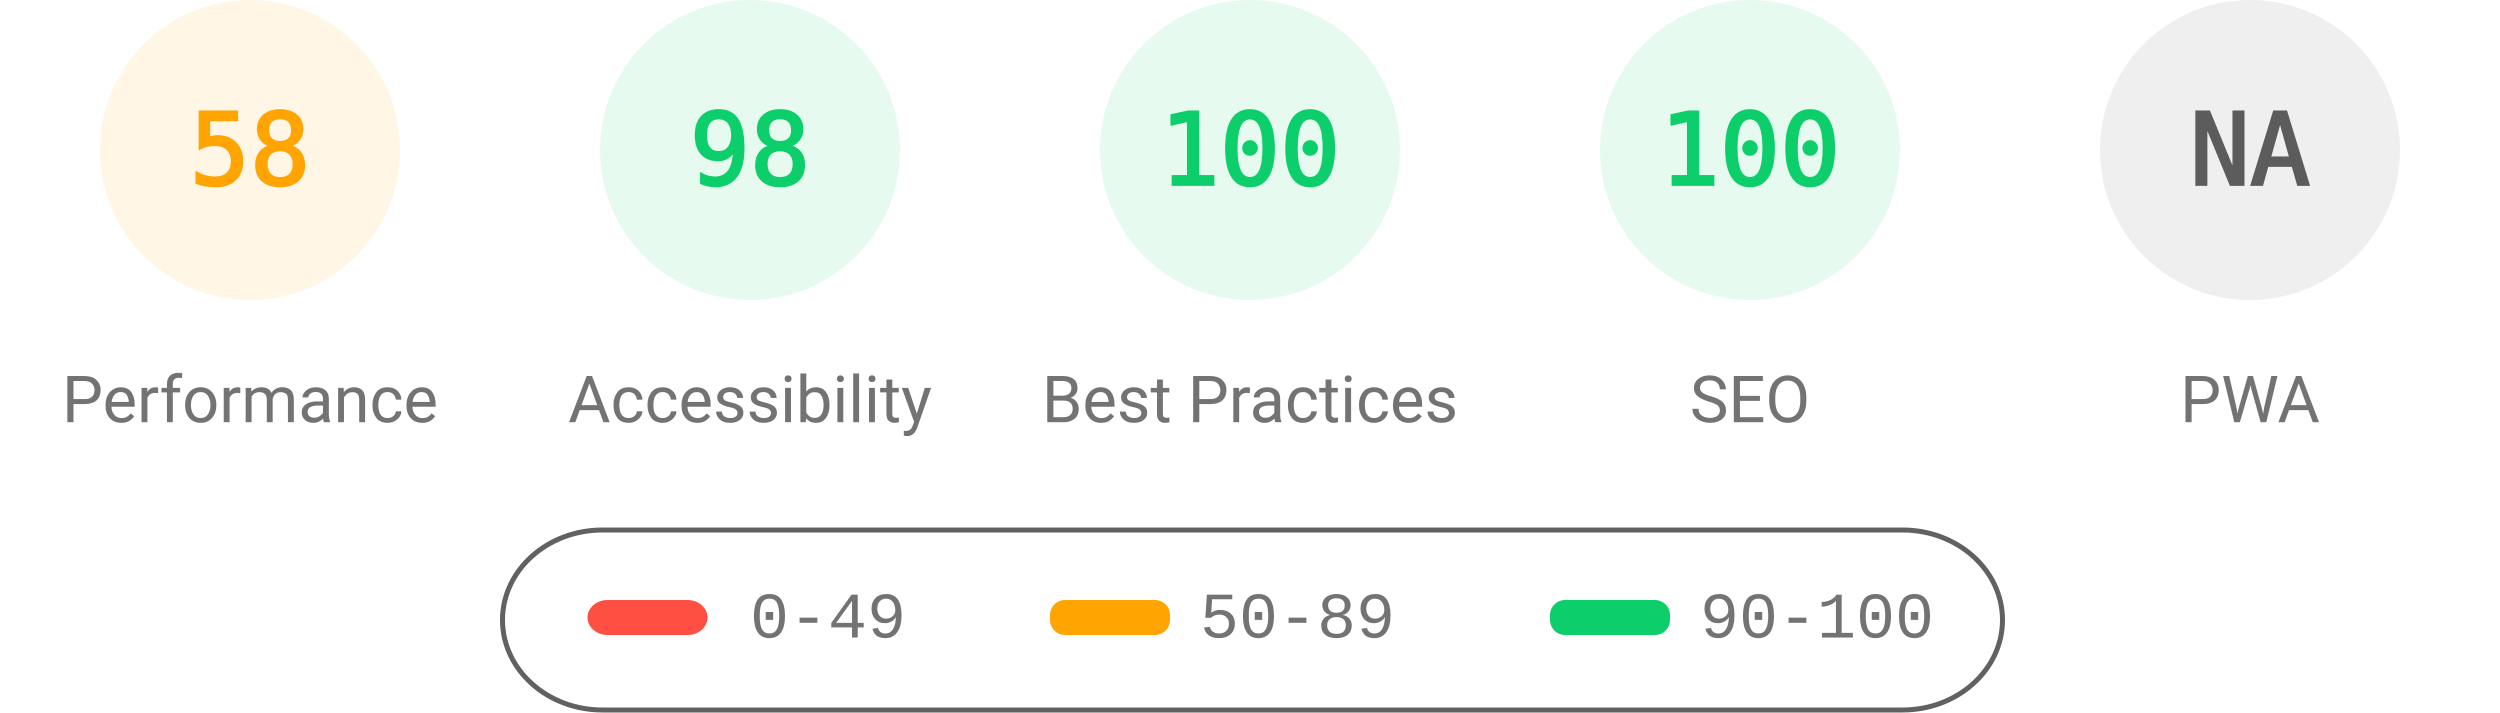
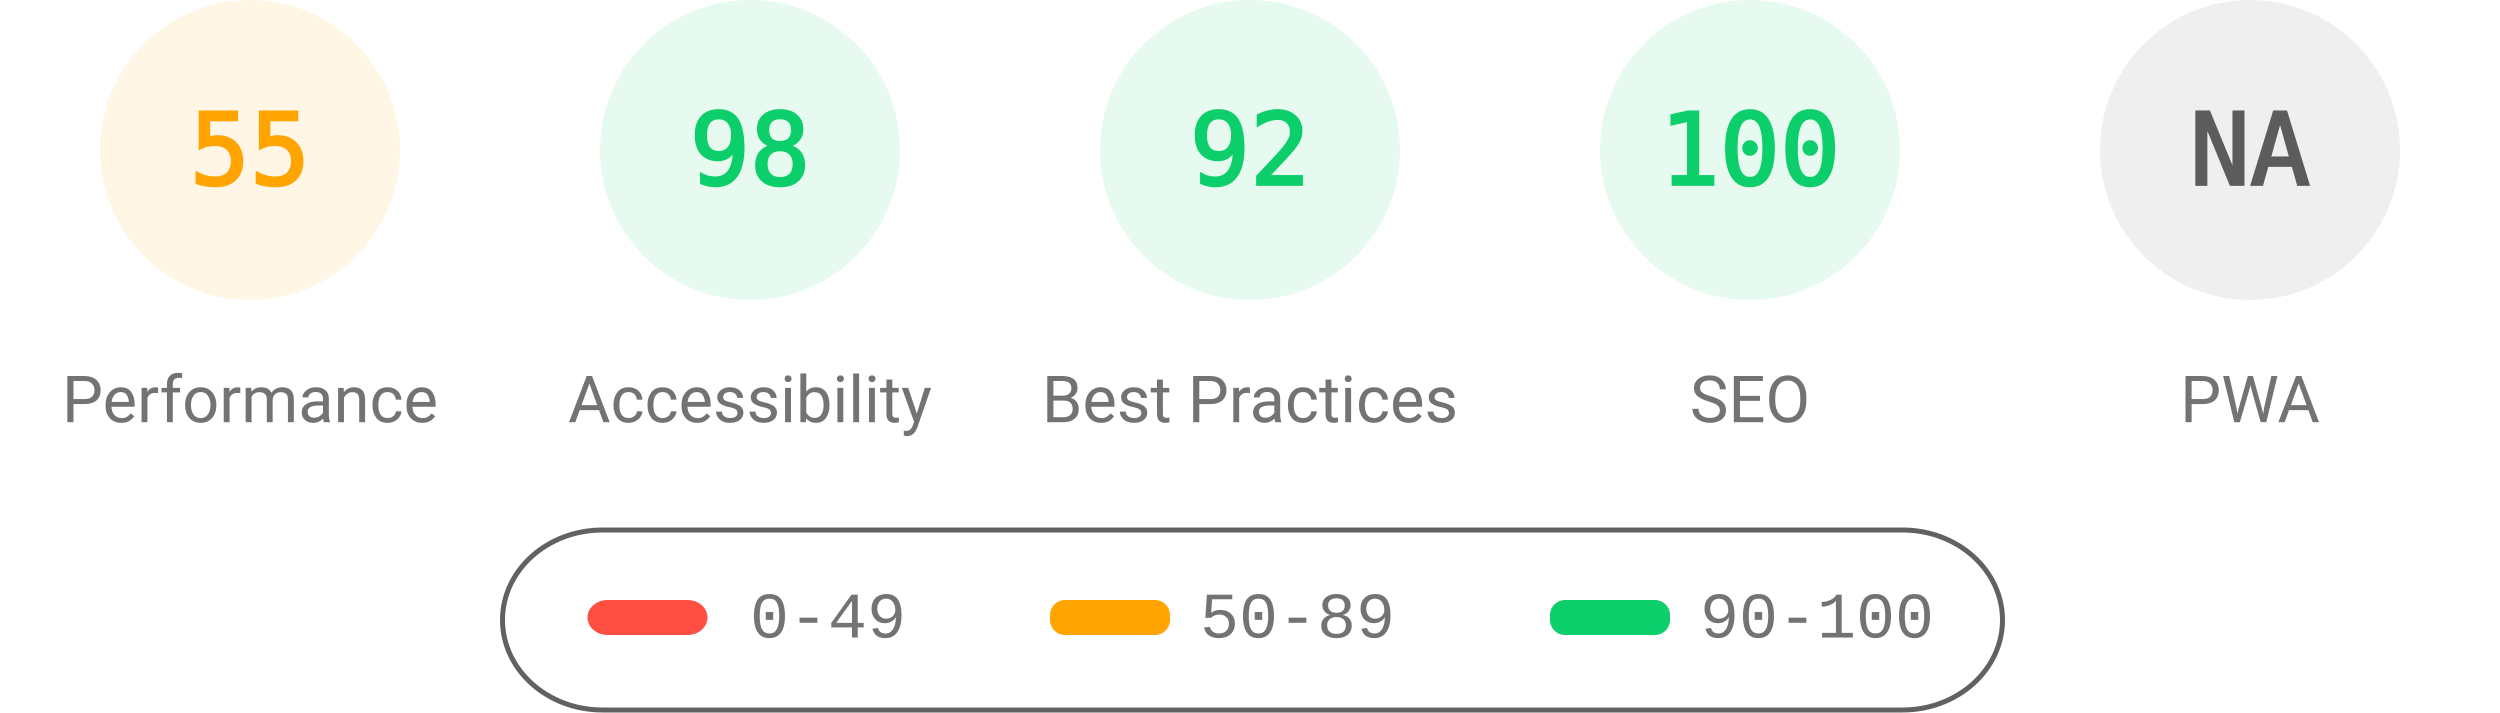
<svg xmlns="http://www.w3.org/2000/svg" fill="none" width="1000" height="285">
  <style>.gauge-base{opacity:.1}.gauge-arc{fill:none;animation-delay:250ms;stroke-linecap:round;transform:rotate(-90deg);transform-origin:100px 60px;animation:load-gauge 1s ease forwards}.guage-text{font-size:40px;font-family:monospace;text-align:center}.guage-red{color:#ff4e42;fill:#ff4e42;stroke:#ff4e42}.guage-orange{color:#ffa400;fill:#ffa400;stroke:#ffa400}.guage-green{color:#0cce6b;fill:#0cce6b;stroke:#0cce6b}.guage-undefined{color:#5c5c5c;fill:#5c5c5c;stroke:#5c5c5c}.guage-title{color:#737373;fill:#737373;stroke:none;font-size:26px;line-height:26px;font-family:Roboto,Halvetica,Arial,sans-serif}@keyframes load-gauge{from{stroke-dasharray:0 352.858}}</style>
  <svg class="guage-div guage-perf guage-orange" viewBox="0 0 200 200" width="200" height="200">
    <circle class="gauge-base" r="56" cx="100" cy="60" stroke-width="8" />
-     <circle class="gauge-arc guage-arc-1" r="56" cx="100" cy="60" stroke-width="8" style="stroke-dasharray:204.078,351.858" />
-     <text class="guage-text" x="100" y="60" alignment-baseline="central" dominant-baseline="central" text-anchor="middle">58</text>
+     <circle class="gauge-arc guage-arc-1" r="56" cx="100" cy="60" stroke-width="8" style="stroke-dasharray:193.522,351.858" />
+     <text class="guage-text" x="100" y="60" alignment-baseline="central" dominant-baseline="central" text-anchor="middle">55</text>
    <text class="guage-title" x="100" y="160" alignment-baseline="central" dominant-baseline="central" text-anchor="middle">Performance</text>
  </svg>
  <svg class="guage-div guage-acc guage-green" viewBox="0 0 200 200" width="200" height="200" x="200">
    <circle class="gauge-base" r="56" cx="100" cy="60" stroke-width="8" />
    <circle class="gauge-arc guage-arc-2" r="56" cx="100" cy="60" stroke-width="8" style="stroke-dasharray:344.821,351.858" />
    <text class="guage-text" x="100" y="60" alignment-baseline="central" dominant-baseline="central" text-anchor="middle">98</text>
    <text class="guage-title" x="100" y="160" alignment-baseline="central" dominant-baseline="central" text-anchor="middle">Accessibility</text>
  </svg>
  <svg class="guage-div guage-best guage-green" viewBox="0 0 200 200" width="200" height="200" x="400">
    <circle class="gauge-base" r="56" cx="100" cy="60" stroke-width="8" />
-     <circle class="gauge-arc guage-arc-3" r="56" cx="100" cy="60" stroke-width="8" style="stroke-dasharray:351.858,351.858" />
-     <text class="guage-text" x="100" y="60" alignment-baseline="central" dominant-baseline="central" text-anchor="middle">100</text>
+     <circle class="gauge-arc guage-arc-3" r="56" cx="100" cy="60" stroke-width="8" style="stroke-dasharray:323.709,351.858" />
+     <text class="guage-text" x="100" y="60" alignment-baseline="central" dominant-baseline="central" text-anchor="middle">92</text>
    <text class="guage-title" x="100" y="160" alignment-baseline="central" dominant-baseline="central" text-anchor="middle">Best Practices</text>
  </svg>
  <svg class="guage-div guage-seo guage-green" viewBox="0 0 200 200" width="200" height="200" x="600">
    <circle class="gauge-base" r="56" cx="100" cy="60" stroke-width="8" />
    <circle class="gauge-arc guage-arc-4" r="56" cx="100" cy="60" stroke-width="8" style="stroke-dasharray:351.858,351.858" />
    <text class="guage-text" x="100" y="60" alignment-baseline="central" dominant-baseline="central" text-anchor="middle">100</text>
    <text class="guage-title" x="100" y="160" alignment-baseline="central" dominant-baseline="central" text-anchor="middle">SEO</text>
  </svg>
  <svg class="guage-div guage-pwa guage-undefined" viewBox="0 0 200 200" width="200" height="200" x="800">
    <circle class="gauge-base" r="56" cx="100" cy="60" stroke-width="8" />
    <circle class="gauge-arc guage-arc-4" r="56" cx="100" cy="60" stroke-width="8" style="stroke-dasharray:351.858,351.858" />
    <text class="guage-text" x="100" y="60" alignment-baseline="central" dominant-baseline="central" text-anchor="middle">NA</text>
    <text class="guage-title" x="100" y="160" alignment-baseline="central" dominant-baseline="central" text-anchor="middle">PWA</text>
  </svg>
  <svg width="604" height="76" x="200" y="210">
    <path fill="none" id="canvas_background" d="M-1-1h604v80H-1z" />
    <rect fill-opacity="0" stroke="#616161" stroke-width="2" rx="40" id="svg_2" height="72" width="600" y="2" x="1" fill="#000" />
    <rect stroke="#000" rx="8" id="svg_3" height="14" width="48" y="30" x="35" stroke-opacity="null" stroke-width="0" fill="#ff4e42" />
    <rect stroke="#000" rx="6" id="svg_4" height="14" width="48" y="30" x="220" stroke-opacity="null" stroke-width="0" fill="#ffa400" />
    <rect stroke="#000" rx="6" id="svg_5" height="14" width="48" y="30" x="420" stroke-opacity="null" stroke-width="0" fill="#0cce6b" />
    <text xml:space="preserve" text-anchor="start" font-family="'Courier New', Courier, monospace" font-size="26" id="svg_6" y="45" x="100" stroke-opacity="null" stroke-width="0" stroke="#000" fill="#737373">0-49</text>
    <text xml:space="preserve" text-anchor="start" font-family="'Courier New', Courier, monospace" font-size="26" id="svg_7" y="45" x="280" stroke-opacity="null" stroke-width="0" stroke="#000" fill="#737373">50-89</text>
    <text xml:space="preserve" text-anchor="start" font-family="'Courier New', Courier, monospace" font-size="26" id="svg_8" y="45" x="480" stroke-opacity="null" stroke-width="0" stroke="#000" fill="#737373">90-100</text>
  </svg>
</svg>
